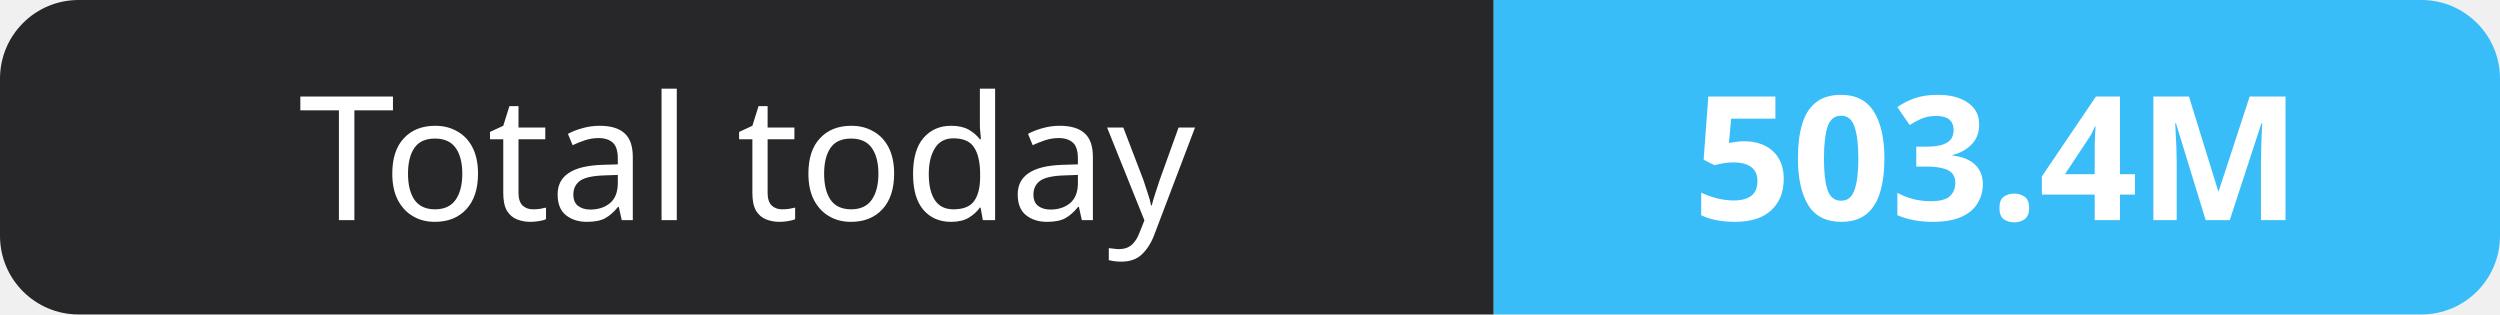
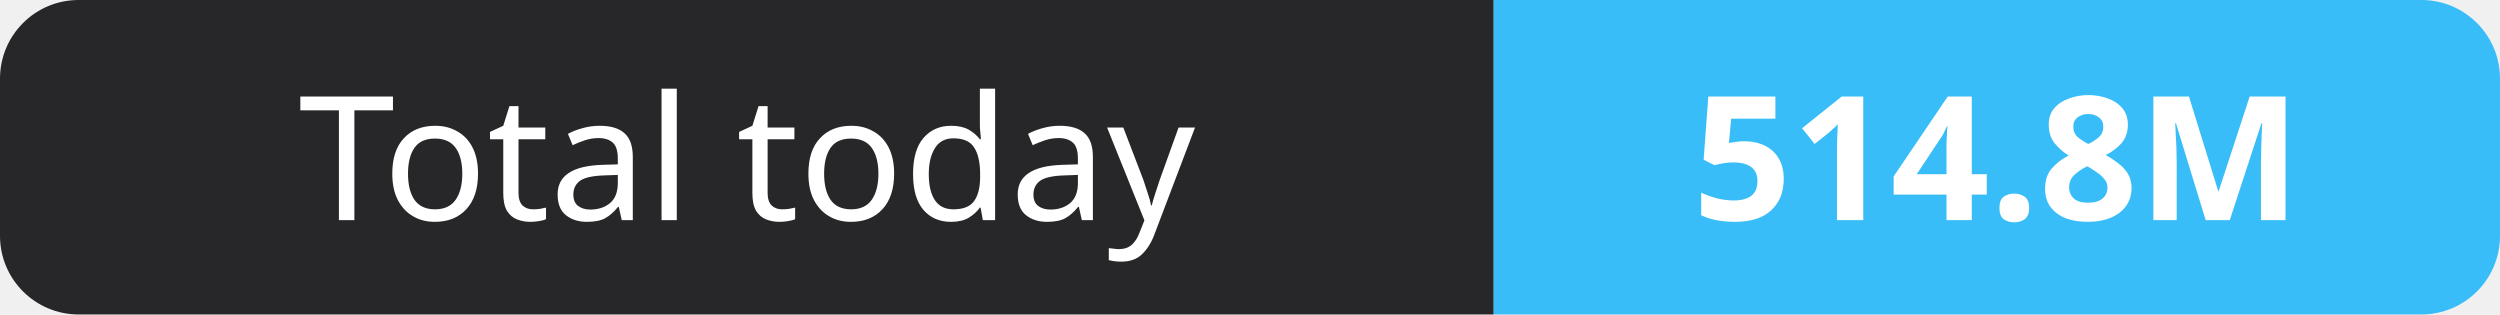
- <svg xmlns="http://www.w3.org/2000/svg" width="159" height="20" role="img" aria-label="Total today: 503.4M">
+ <svg xmlns="http://www.w3.org/2000/svg" width="159" height="20" role="img" aria-label="Total today: 514.8M">
  <clipPath id="r">
    <rect width="159" height="20" rx="5" fill="#fff" />
  </clipPath>
  <g clip-path="url(#r)">
    <rect width="95" height="20" fill="#27272a" />
    <rect x="95" width="64" height="20" fill="#38bdf8" />
  </g>
  <g fill="#fff" text-anchor="middle" font-family="Verdana,Geneva,sans-serif" font-size="11">
    <text x="47.5" y="14">Total today</text>
-     <text x="127.0" y="14" font-weight="700">503.4M</text>
+     <text x="127.0" y="14" font-weight="700">514.8M</text>
  </g>
</svg>
